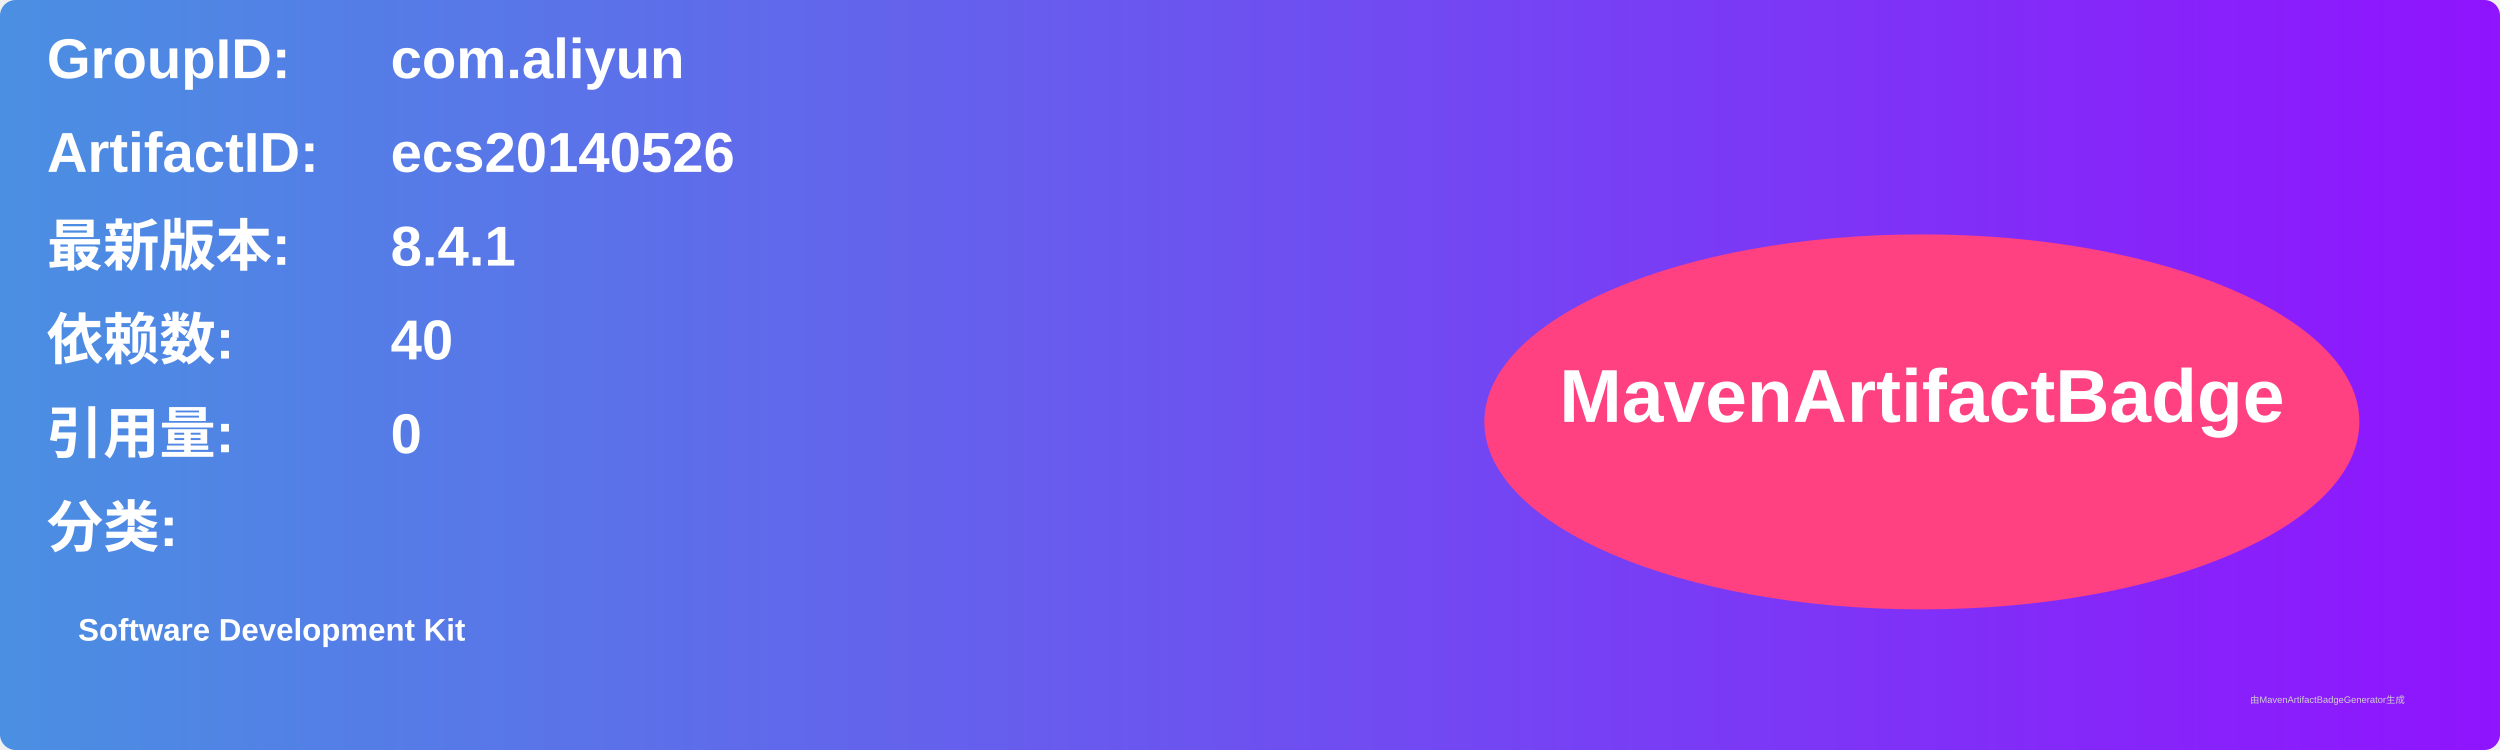
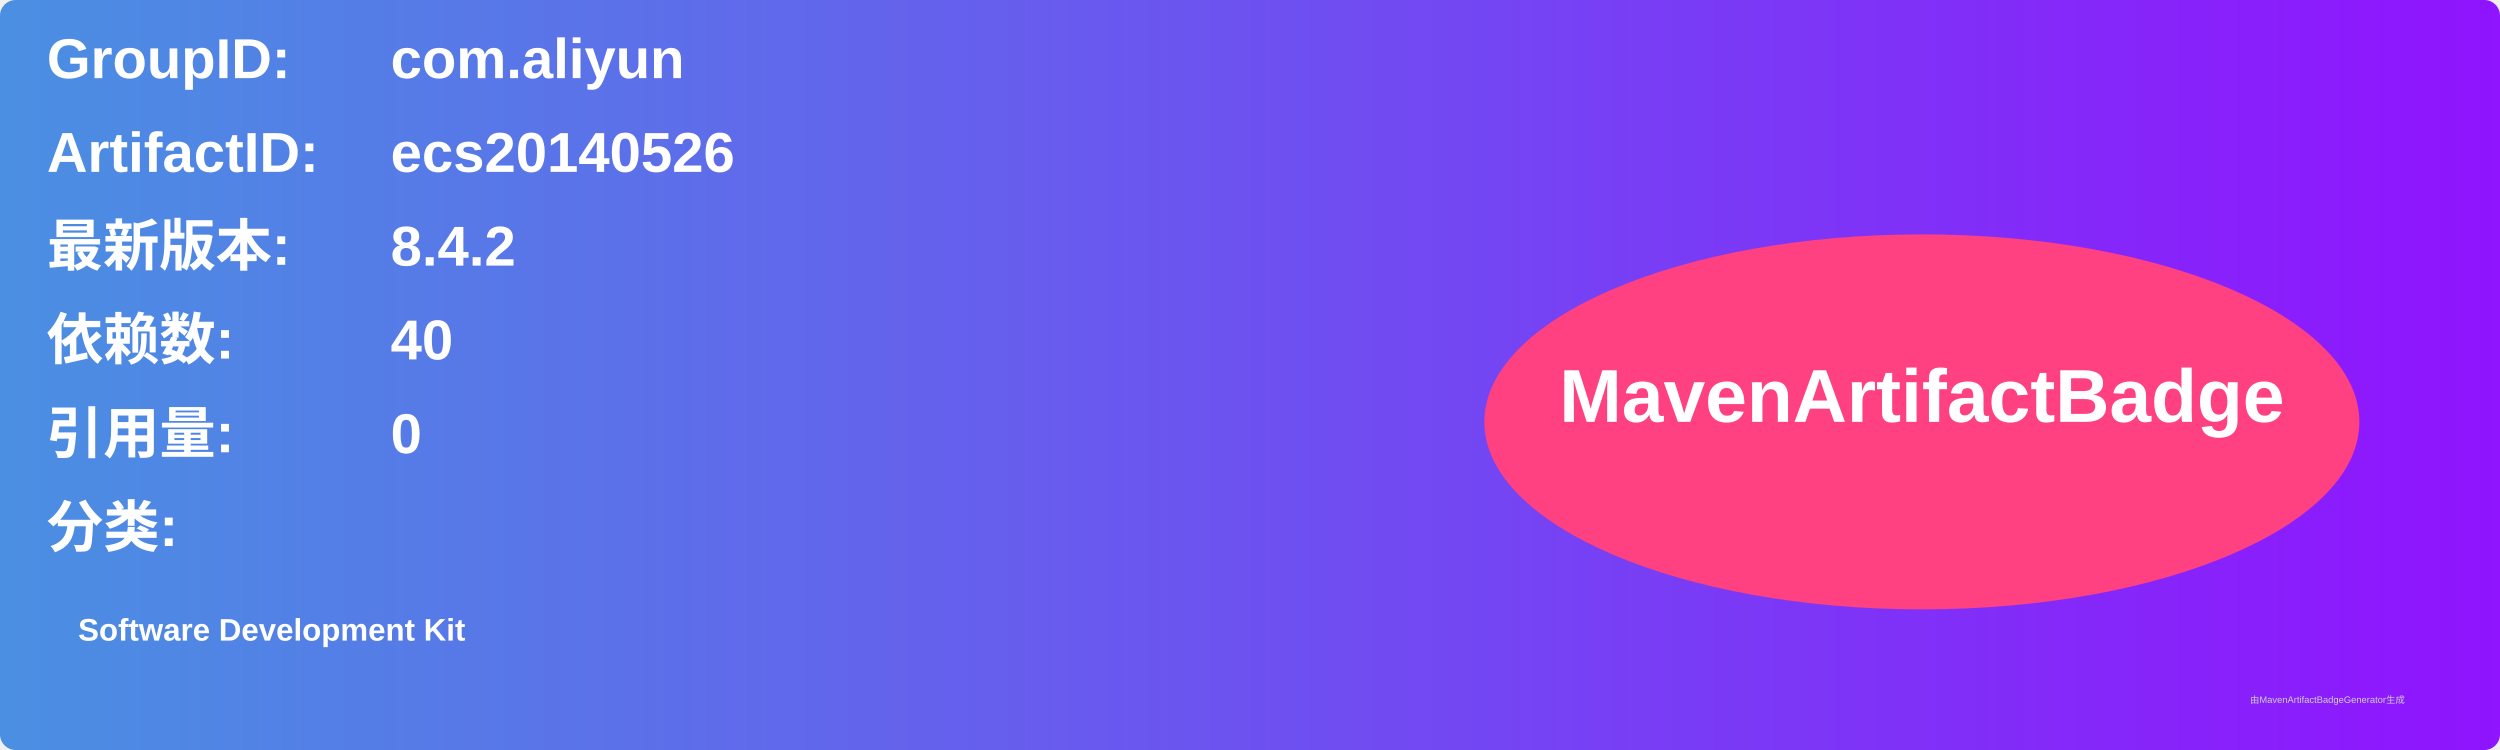
<svg xmlns="http://www.w3.org/2000/svg" width="800" height="240" viewBox="0 0 800 240">
  <linearGradient id="grad" x1="0%" y1="0%" x2="100%" y2="0%">
    <stop offset="0%" stop-color="#4a90e2" />
    <stop offset="100%" stop-color="#9013fe" />
  </linearGradient>
  <rect width="100%" height="100%" rx="5" ry="5" fill="url(#grad)" />
  <g transform="translate(15, 15)">
    <text x="0" y="10" font-family="Arial" font-size="18" fill="white" font-weight="bold" width="260">GroupID:</text>
    <text x="110" y="10" font-family="Arial" font-size="18" fill="white" font-weight="bold" width="460">com.aliyun</text>
    <text x="0" y="40" font-family="Arial" font-size="18" fill="white" font-weight="bold" width="260">ArtifactID:</text>
    <text x="110" y="40" font-family="Arial" font-size="18" fill="white" font-weight="bold" width="460">ecs20140526</text>
    <text x="0" y="70" font-family="Arial" font-size="18" fill="white" font-weight="bold">最新版本:</text>
    <text x="110" y="70" font-family="Arial" font-size="18" fill="white" font-weight="bold">
-       <tspan font-weight="bold">8.4.1</tspan>
+       <tspan font-weight="bold">8.4.2</tspan>
    </text>
    <text x="0" y="100" font-family="Arial" font-size="18" fill="white" font-weight="bold">依赖数: </text>
    <text x="110" y="100" font-family="Arial" font-size="18" fill="white">
      <tspan font-weight="bold">40</tspan>
    </text>
    <text x="0" y="130" font-family="Arial" font-size="18" fill="white" font-weight="bold">引用量: </text>
    <text x="110" y="130" font-family="Arial" font-size="18" fill="white">
      <tspan font-weight="bold">0</tspan>
    </text>
    <text x="0" y="160" font-family="Arial" font-size="18" fill="white" font-weight="bold">分类:</text>
    <text x="10" y="190" font-family="Arial" font-size="10" fill="white">
      <tspan font-weight="bold">Software Development Kit</tspan>
    </text>
    <ellipse cx="600" cy="120" rx="140" ry="60" fill="#ff4081" />
    <text x="600" y="120" text-anchor="middle" font-family="Arial" font-size="24" fill="white" font-weight="bold">MavenArtifactBadge</text>
  </g>
  <text x="720" y="225" font-family="Arial" font-size="3" fill="#d0d0d0">由MavenArtifactBadgeGenerator生成</text>
</svg>
